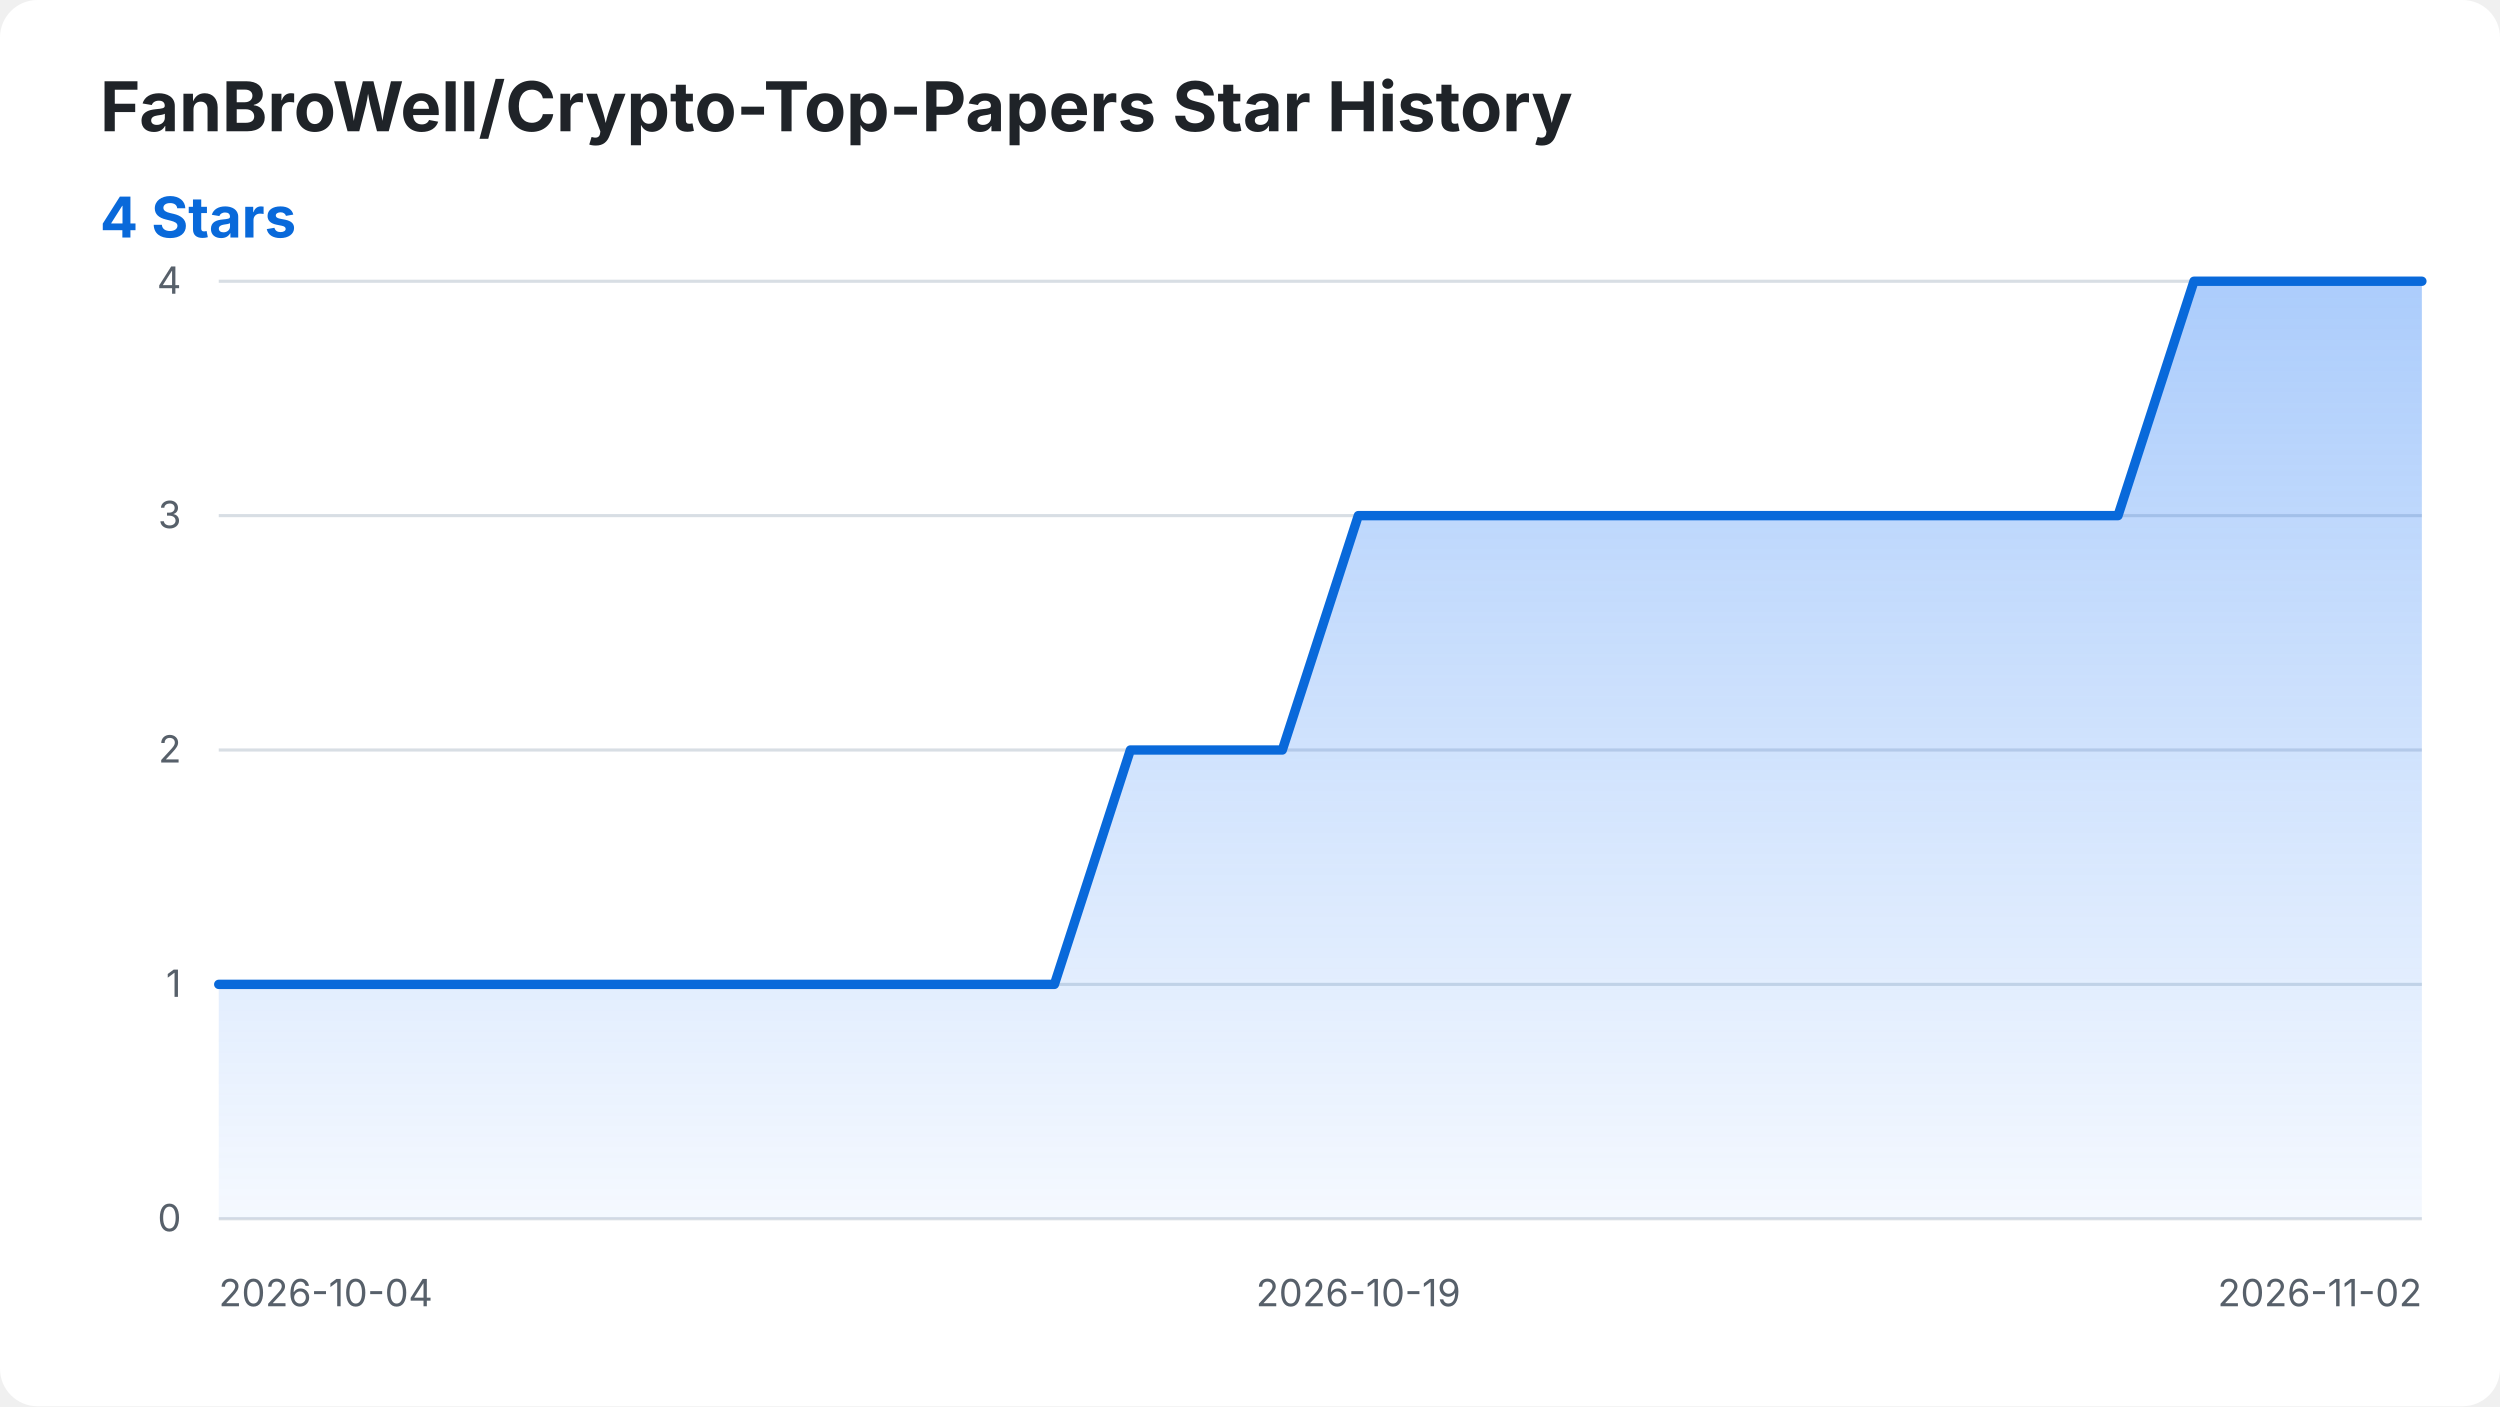
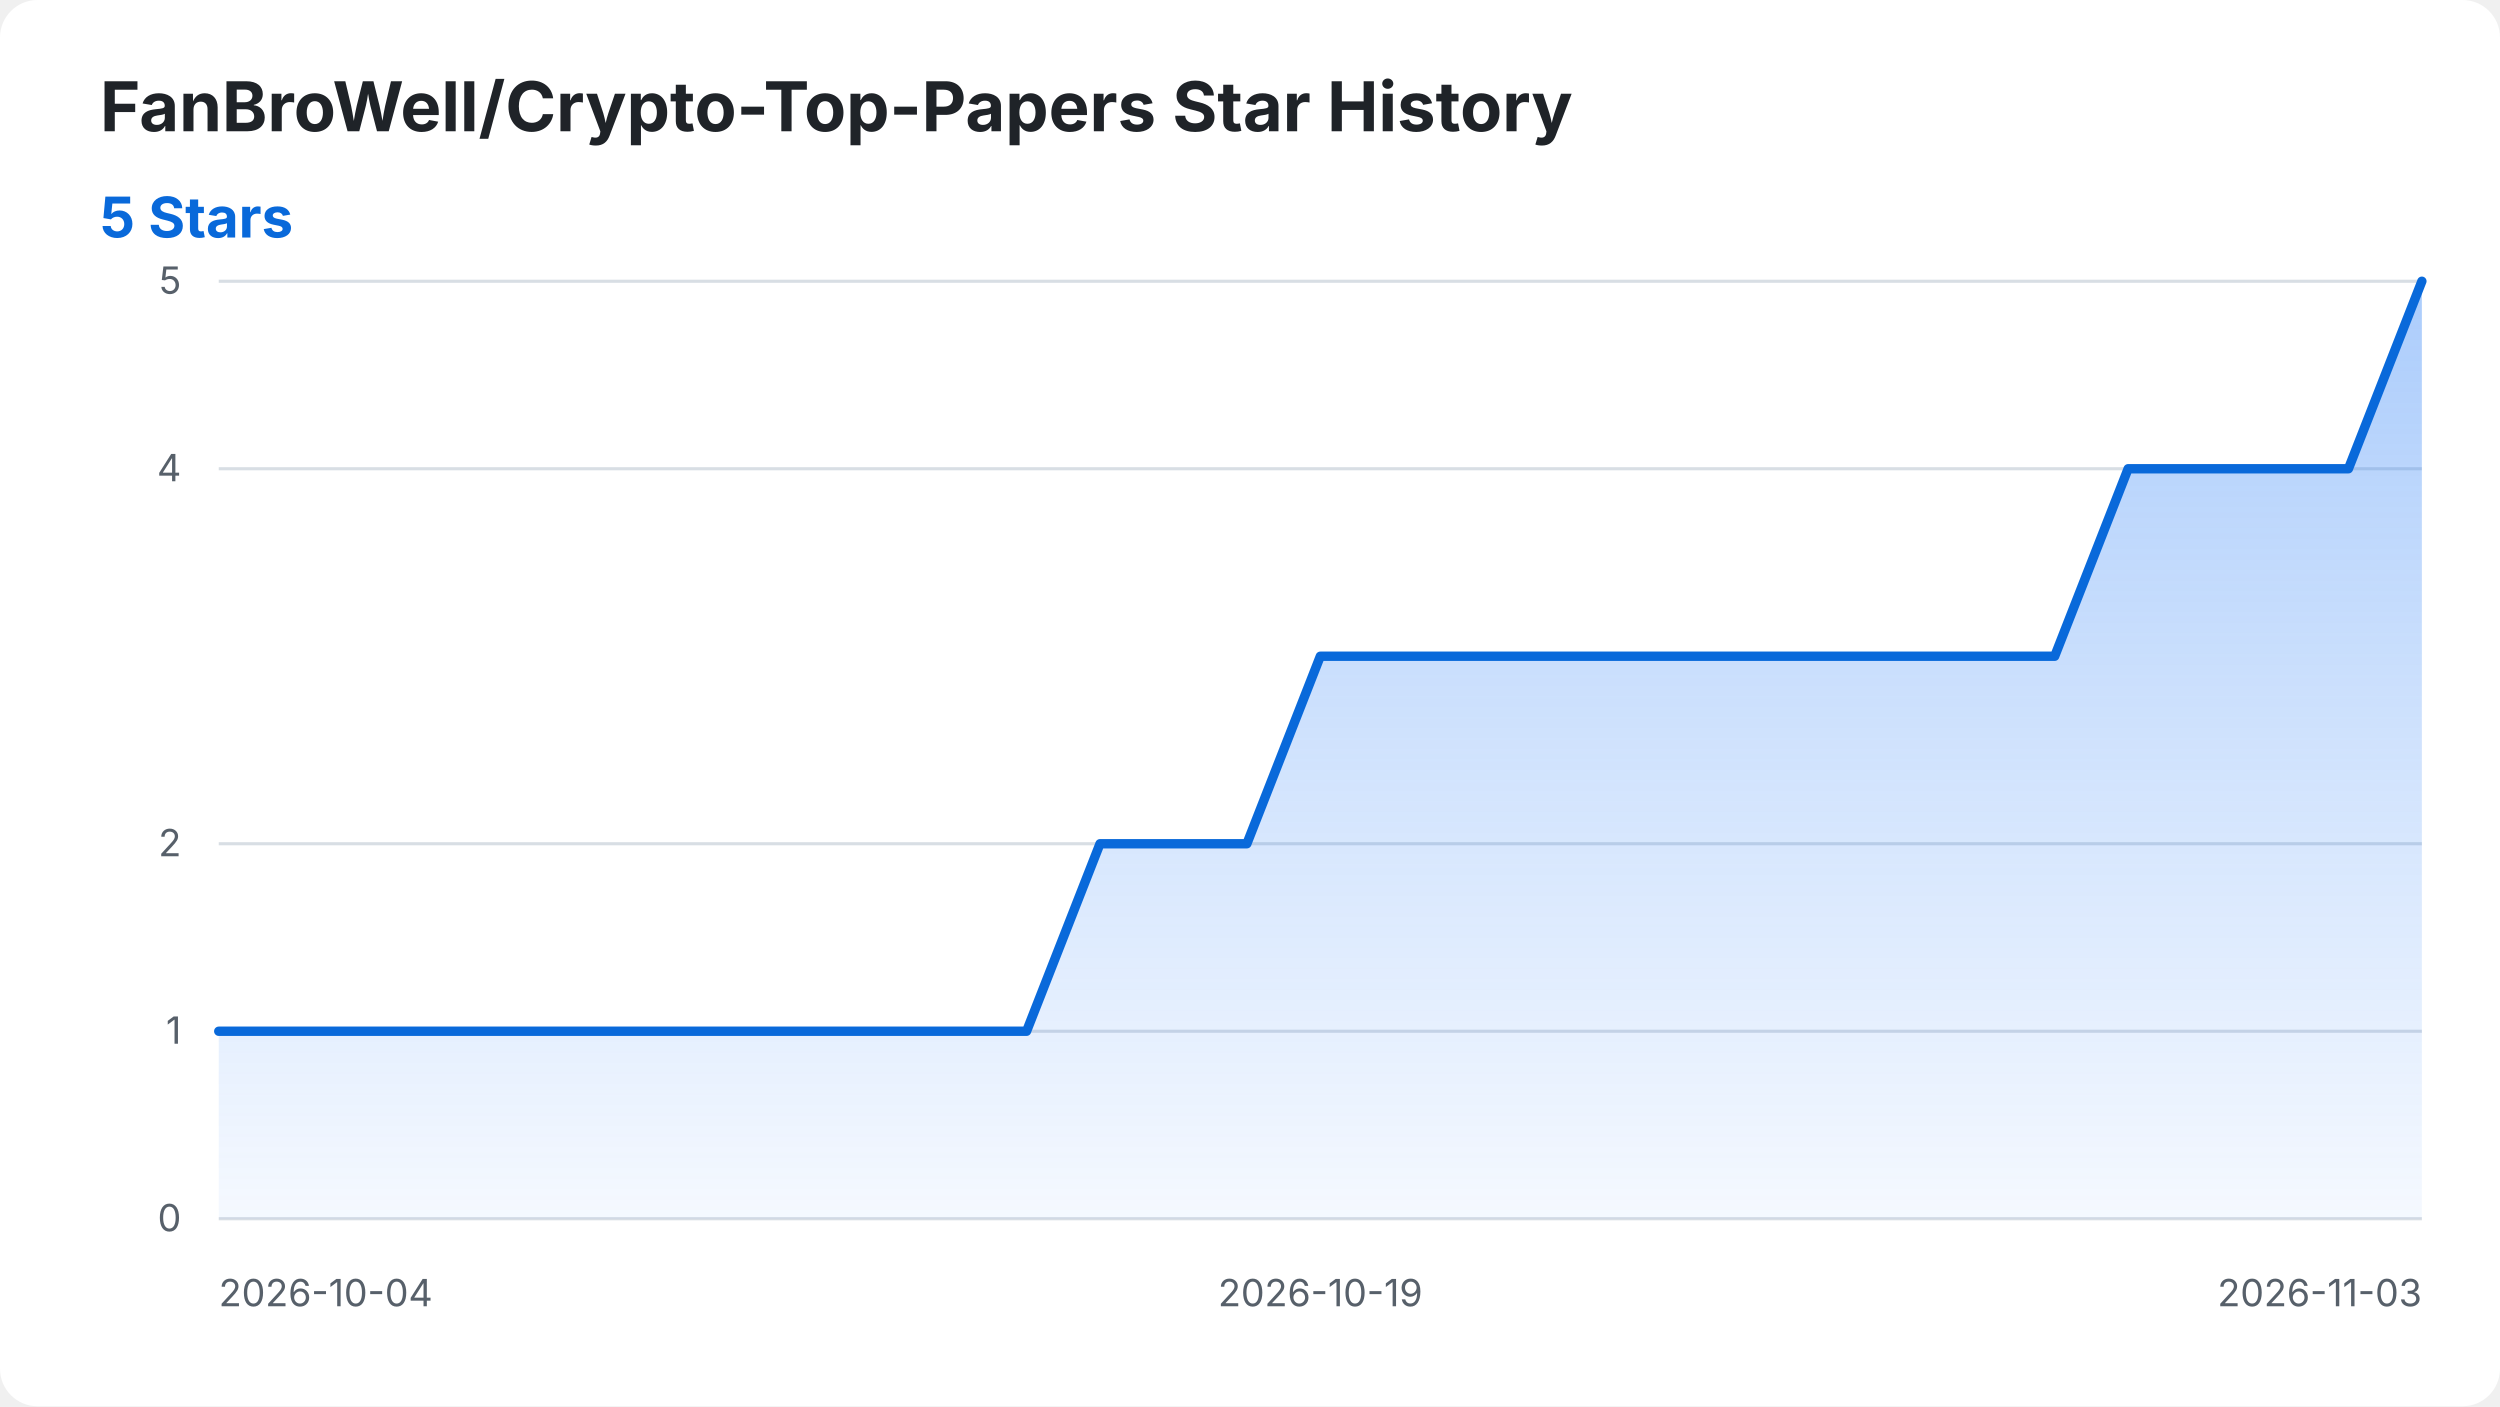
<svg xmlns="http://www.w3.org/2000/svg" width="800" height="450" viewBox="0 0 800 450" role="img" aria-labelledby="title desc">
  <style>
    .background { fill: #ffffff; }
    .title { fill: #1f2328; font: 700 22px -apple-system, BlinkMacSystemFont, "Segoe UI", sans-serif; }
    .summary { fill: #0969da; font: 700 18px -apple-system, BlinkMacSystemFont, "Segoe UI", sans-serif; }
    .axis-label { fill: #57606a; font: 12px -apple-system, BlinkMacSystemFont, "Segoe UI", sans-serif; }
    .grid { stroke: #d8dee4; stroke-width: 1; }
    .star-area { fill: url(#area-gradient); }
    .star-line { fill: none; stroke: #0969da; stroke-width: 3; stroke-linecap: round; stroke-linejoin: round; }
    @media (prefers-color-scheme: dark) {
      .background { fill: #0d1117; }
      .title { fill: #f0f6fc; }
      .axis-label { fill: #8b949e; }
      .grid { stroke: #30363d; }
      .summary { fill: #58a6ff; }
      .star-line { stroke: #58a6ff; }
    }
  </style>
  <defs>
    <linearGradient id="area-gradient" x1="0" y1="0" x2="0" y2="1">
      <stop offset="0%" stop-color="#2f81f7" stop-opacity="0.40" />
      <stop offset="100%" stop-color="#2f81f7" stop-opacity="0.05" />
    </linearGradient>
  </defs>
  <rect class="background" width="800" height="450" rx="12" />
  <text class="title" x="32" y="42">FanBroWell/Crypto-Top-Papers Star History</text>
-   <text class="summary" x="32" y="76">4 Stars</text>
+   <text class="summary" x="32" y="76">5 Stars</text>
  <line class="grid" x1="70" y1="390.00" x2="775" y2="390.00" />
  <text class="axis-label" x="58" y="394.00" text-anchor="end">0</text>
-   <line class="grid" x1="70" y1="315.00" x2="775" y2="315.00" />
-   <text class="axis-label" x="58" y="319.00" text-anchor="end">1</text>
-   <line class="grid" x1="70" y1="240.00" x2="775" y2="240.00" />
-   <text class="axis-label" x="58" y="244.00" text-anchor="end">2</text>
-   <line class="grid" x1="70" y1="165.00" x2="775" y2="165.00" />
-   <text class="axis-label" x="58" y="169.00" text-anchor="end">3</text>
+   <line class="grid" x1="70" y1="330.00" x2="775" y2="330.00" />
+   <text class="axis-label" x="58" y="334.00" text-anchor="end">1</text>
+   <line class="grid" x1="70" y1="270.00" x2="775" y2="270.00" />
+   <text class="axis-label" x="58" y="274.00" text-anchor="end">2</text>
+   <line class="grid" x1="70" y1="150.00" x2="775" y2="150.00" />
+   <text class="axis-label" x="58" y="154.00" text-anchor="end">4</text>
  <line class="grid" x1="70" y1="90.00" x2="775" y2="90.00" />
-   <text class="axis-label" x="58" y="94.00" text-anchor="end">4</text>
+   <text class="axis-label" x="58" y="94.00" text-anchor="end">5</text>
  <text class="axis-label" x="70.00" y="418" text-anchor="start">2026-10-04</text>
-   <text class="axis-label" x="434.66" y="418" text-anchor="middle">2026-10-19</text>
-   <text class="axis-label" x="775.00" y="418" text-anchor="end">2026-11-02</text>
-   <path class="star-area" d="M 70.00 390.00 L 70.00 315.00 L 94.31 315.00 L 118.62 315.00 L 142.93 315.00 L 167.24 315.00 L 191.55 315.00 L 215.86 315.00 L 240.17 315.00 L 264.48 315.00 L 288.79 315.00 L 313.10 315.00 L 337.41 315.00 L 361.72 240.00 L 386.03 240.00 L 410.34 240.00 L 434.66 165.00 L 458.97 165.00 L 483.28 165.00 L 507.59 165.00 L 531.90 165.00 L 556.21 165.00 L 580.52 165.00 L 604.83 165.00 L 629.14 165.00 L 653.45 165.00 L 677.76 165.00 L 702.07 90.00 L 726.38 90.00 L 750.69 90.00 L 775.00 90.00 L 775.00 390.00 Z" />
-   <path class="star-line" d="M 70.00 315.00 L 94.31 315.00 L 118.62 315.00 L 142.93 315.00 L 167.24 315.00 L 191.55 315.00 L 215.86 315.00 L 240.17 315.00 L 264.48 315.00 L 288.79 315.00 L 313.10 315.00 L 337.41 315.00 L 361.72 240.00 L 386.03 240.00 L 410.34 240.00 L 434.66 165.00 L 458.97 165.00 L 483.28 165.00 L 507.59 165.00 L 531.90 165.00 L 556.21 165.00 L 580.52 165.00 L 604.83 165.00 L 629.14 165.00 L 653.45 165.00 L 677.76 165.00 L 702.07 90.00 L 726.38 90.00 L 750.69 90.00 L 775.00 90.00" />
+   <text class="axis-label" x="422.50" y="418" text-anchor="middle">2026-10-19</text>
+   <text class="axis-label" x="775.00" y="418" text-anchor="end">2026-11-03</text>
+   <path class="star-area" d="M 70.00 390.00 L 70.00 330.00 L 93.50 330.00 L 117.00 330.00 L 140.50 330.00 L 164.00 330.00 L 187.50 330.00 L 211.00 330.00 L 234.50 330.00 L 258.00 330.00 L 281.50 330.00 L 305.00 330.00 L 328.50 330.00 L 352.00 270.00 L 375.50 270.00 L 399.00 270.00 L 422.50 210.00 L 446.00 210.00 L 469.50 210.00 L 493.00 210.00 L 516.50 210.00 L 540.00 210.00 L 563.50 210.00 L 587.00 210.00 L 610.50 210.00 L 634.00 210.00 L 657.50 210.00 L 681.00 150.00 L 704.50 150.00 L 728.00 150.00 L 751.50 150.00 L 775.00 90.00 L 775.00 390.00 Z" />
+   <path class="star-line" d="M 70.00 330.00 L 93.50 330.00 L 117.00 330.00 L 140.50 330.00 L 164.00 330.00 L 187.50 330.00 L 211.00 330.00 L 234.50 330.00 L 258.00 330.00 L 281.50 330.00 L 305.00 330.00 L 328.50 330.00 L 352.00 270.00 L 375.50 270.00 L 399.00 270.00 L 422.50 210.00 L 446.00 210.00 L 469.50 210.00 L 493.00 210.00 L 516.50 210.00 L 540.00 210.00 L 563.50 210.00 L 587.00 210.00 L 610.50 210.00 L 634.00 210.00 L 657.50 210.00 L 681.00 150.00 L 704.50 150.00 L 728.00 150.00 L 751.50 150.00 L 775.00 90.00" />
</svg>
